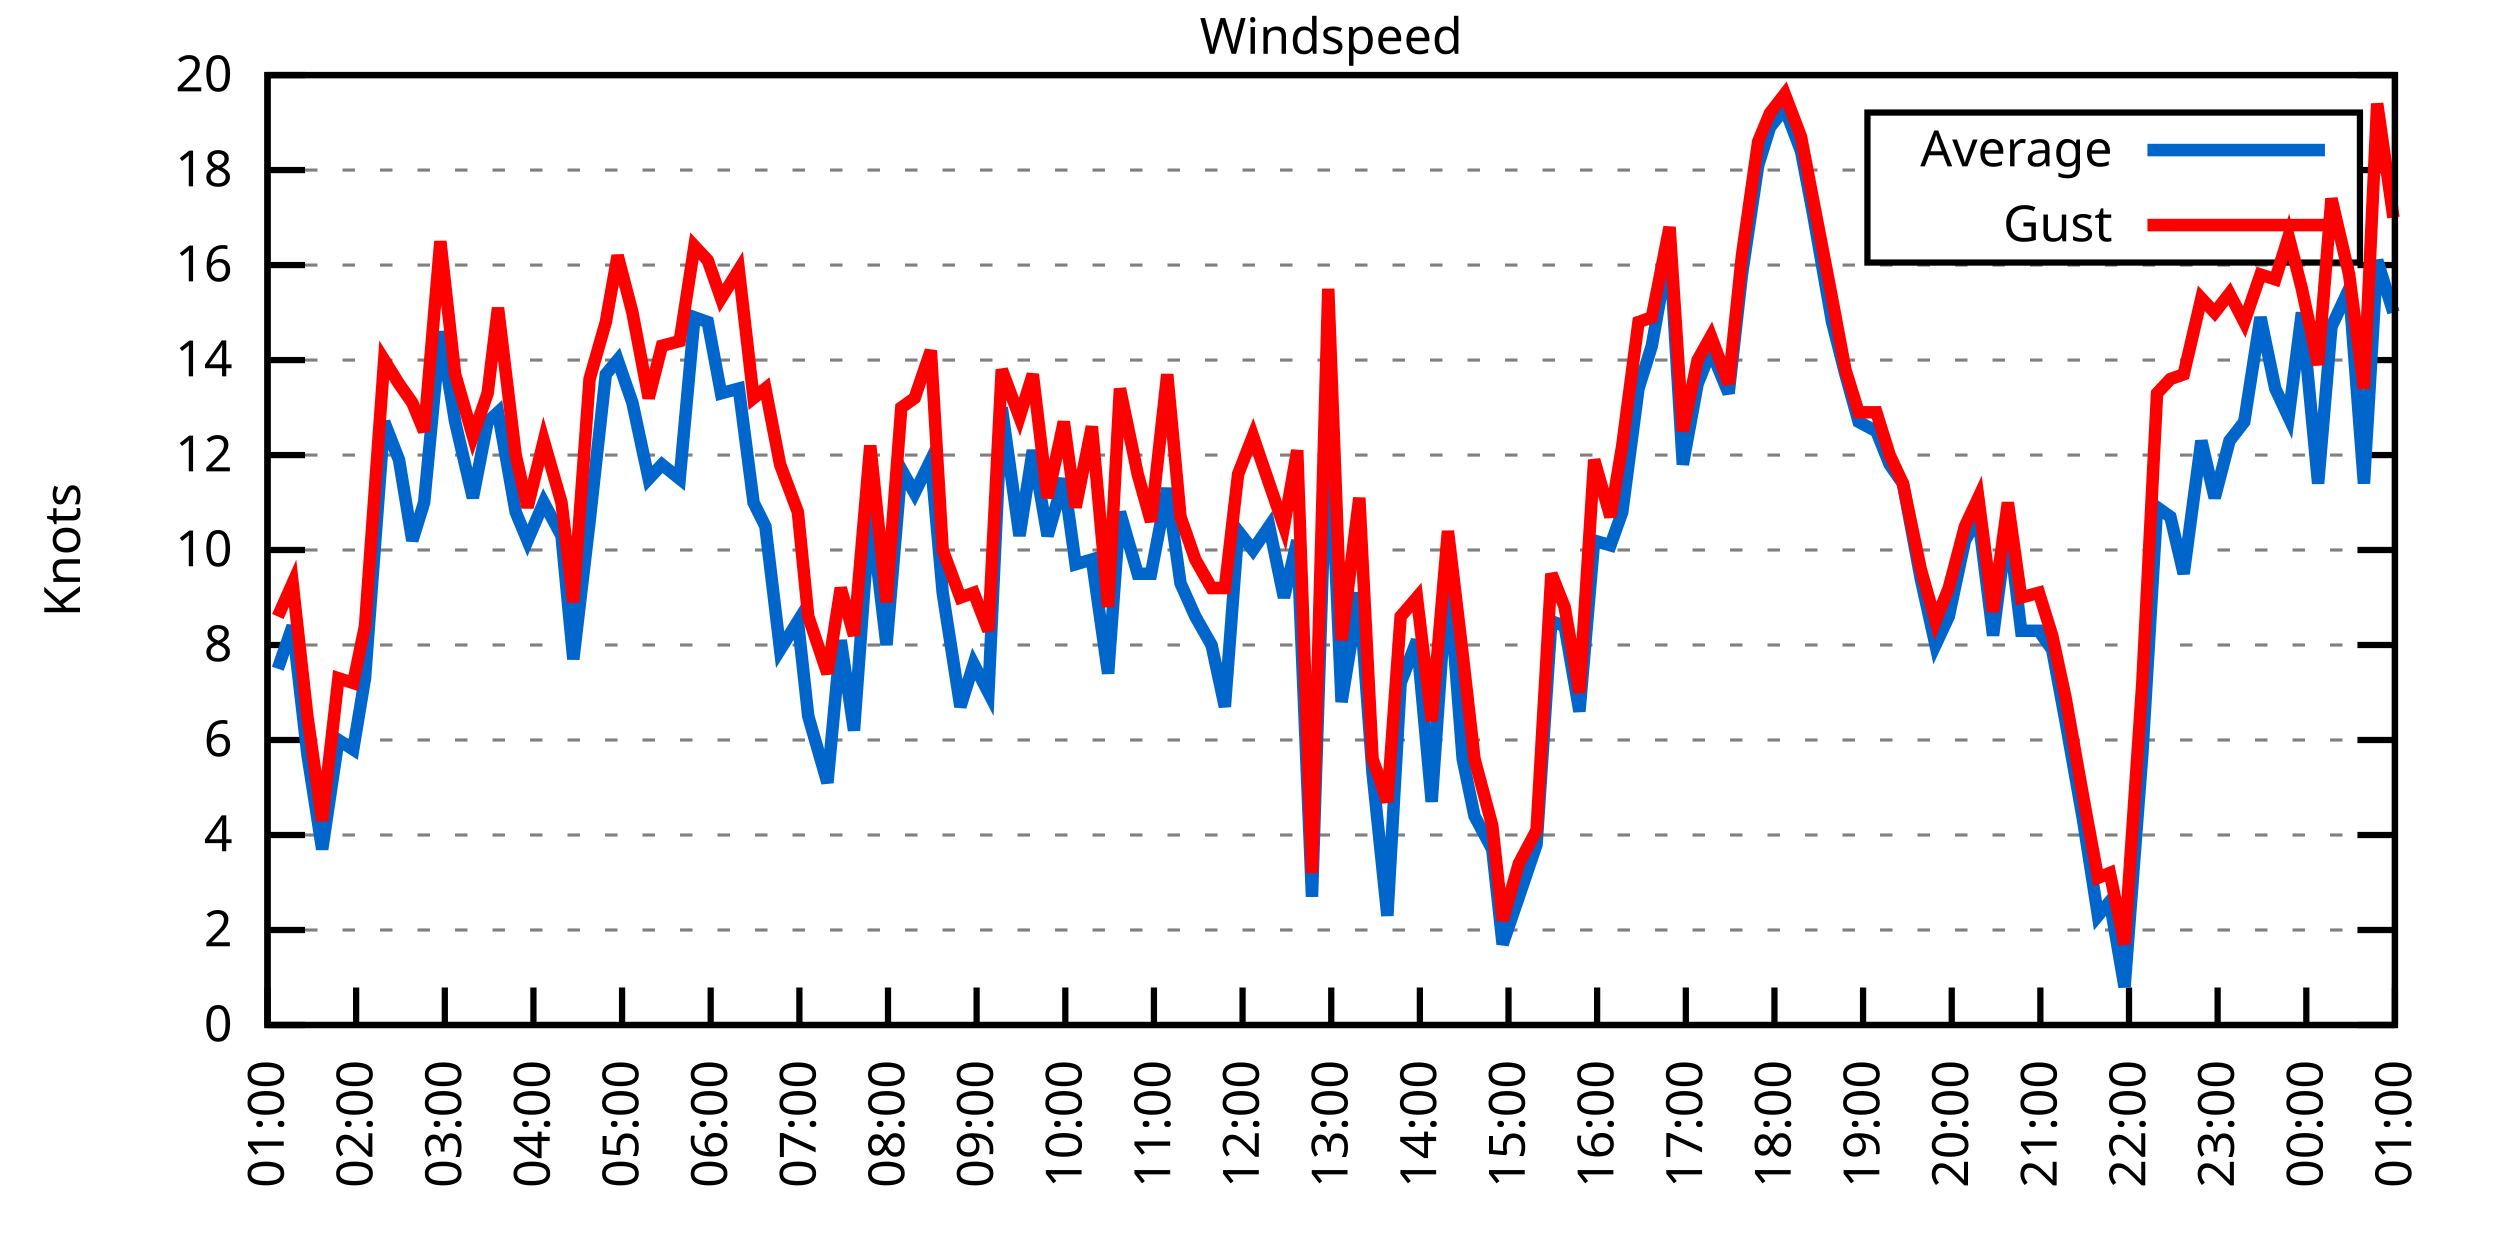
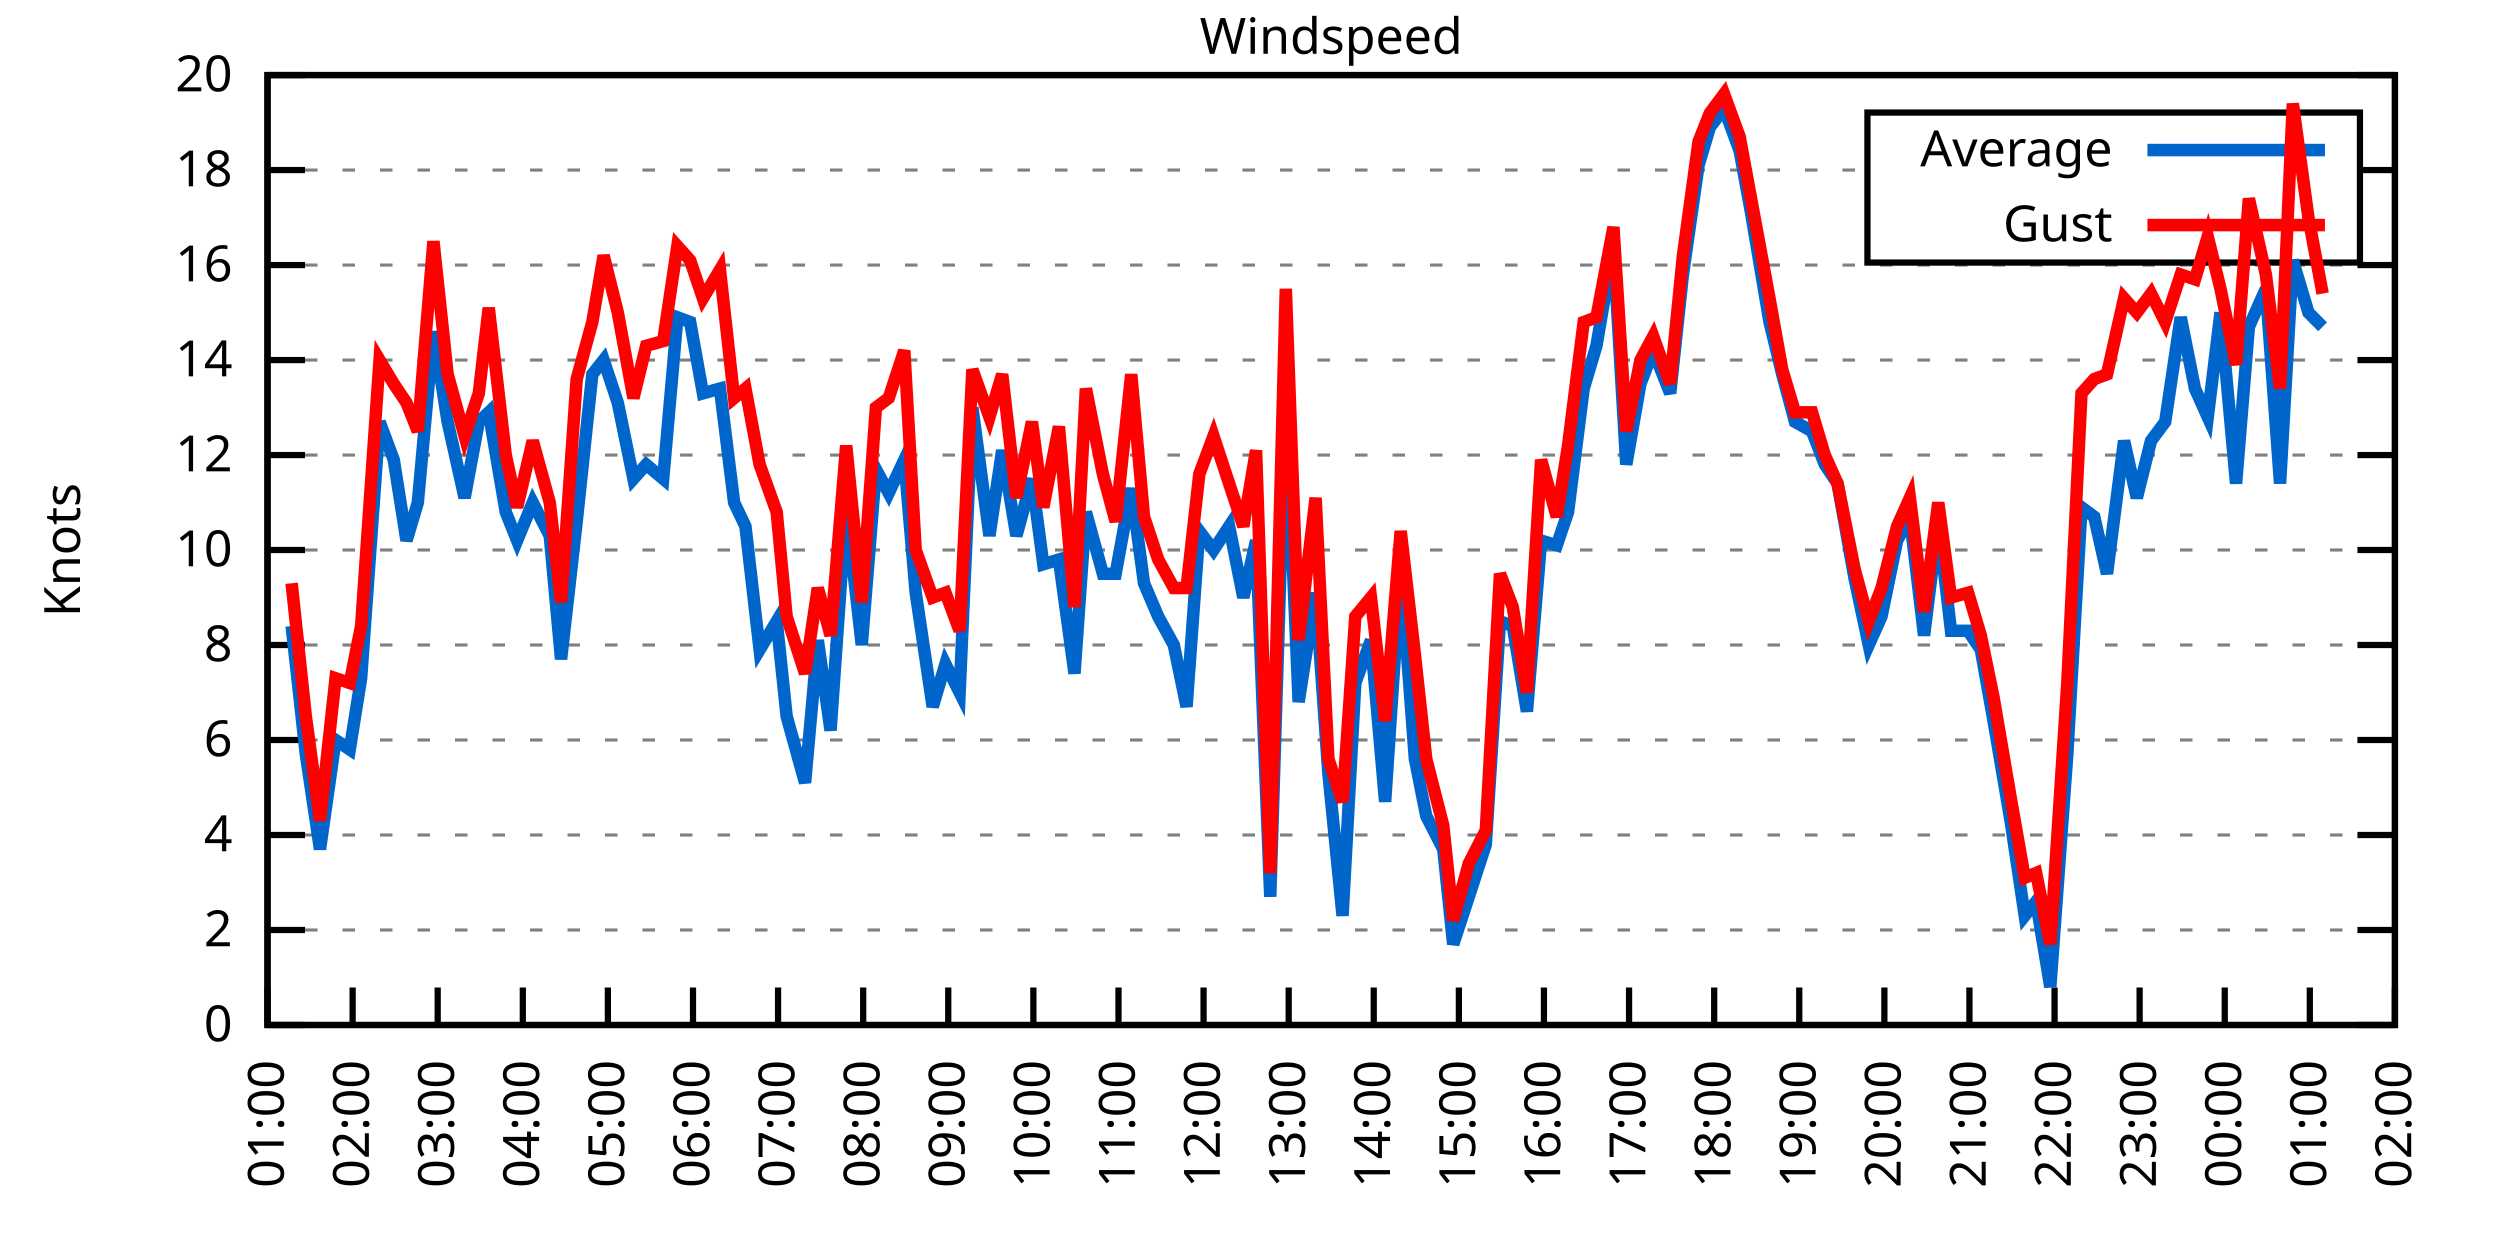
<svg xmlns="http://www.w3.org/2000/svg" xmlns:xlink="http://www.w3.org/1999/xlink" width="400" height="200" viewBox="0 0 400 200">
  <g id="gnuplot_canvas">
    <rect x="0" y="0" width="400" height="200" fill="none" />
    <defs>
      <circle id="gpDot" r="0.5" stroke-width="0.5" stroke="currentColor" />
      <path id="gpPt0" stroke-width="0.333" stroke="currentColor" d="M-1,0 h2 M0,-1 v2" />
      <path id="gpPt1" stroke-width="0.333" stroke="currentColor" d="M-1,-1 L1,1 M1,-1 L-1,1" />
      <path id="gpPt2" stroke-width="0.333" stroke="currentColor" d="M-1,0 L1,0 M0,-1 L0,1 M-1,-1 L1,1 M-1,1 L1,-1" />
      <rect id="gpPt3" stroke-width="0.333" stroke="currentColor" x="-1" y="-1" width="2" height="2" />
      <rect id="gpPt4" stroke-width="0.333" stroke="currentColor" fill="currentColor" x="-1" y="-1" width="2" height="2" />
      <circle id="gpPt5" stroke-width="0.333" stroke="currentColor" cx="0" cy="0" r="1" />
      <use xlink:href="#gpPt5" id="gpPt6" fill="currentColor" stroke="none" />
      <path id="gpPt7" stroke-width="0.333" stroke="currentColor" d="M0,-1.33 L-1.33,0.67 L1.33,0.67 z" />
      <use xlink:href="#gpPt7" id="gpPt8" fill="currentColor" stroke="none" />
      <use xlink:href="#gpPt7" id="gpPt9" stroke="currentColor" transform="rotate(180)" />
      <use xlink:href="#gpPt9" id="gpPt10" fill="currentColor" stroke="none" />
      <use xlink:href="#gpPt3" id="gpPt11" stroke="currentColor" transform="rotate(45)" />
      <use xlink:href="#gpPt11" id="gpPt12" fill="currentColor" stroke="none" />
      <path id="gpPt13" stroke-width="0.333" stroke="currentColor" d="M0,1.330 L1.265,0.411 L0.782,-1.067 L-0.782,-1.076 L-1.265,0.411 z" />
      <use xlink:href="#gpPt13" id="gpPt14" fill="currentColor" stroke="none" />
      <filter id="textbox" filterUnits="objectBoundingBox" x="0" y="0" height="1" width="1">
        <feFlood flood-color="white" flood-opacity="1" result="bgnd" />
        <feComposite in="SourceGraphic" in2="bgnd" operator="atop" />
      </filter>
      <filter id="greybox" filterUnits="objectBoundingBox" x="0" y="0" height="1" width="1">
        <feFlood flood-color="lightgrey" flood-opacity="1" result="grey" />
        <feComposite in="SourceGraphic" in2="grey" operator="atop" />
      </filter>
    </defs>
    <g fill="none" color="white" stroke="currentColor" stroke-width="1.00" stroke-linecap="butt" stroke-linejoin="miter">
</g>
    <g fill="none" color="black" stroke="currentColor" stroke-width="1.00" stroke-linecap="butt" stroke-linejoin="miter">
      <g stroke="none" shape-rendering="crispEdges">
        <polygon fill="rgb(255, 255, 255)" points="42.80,164.00 383.18,164.00 383.18,12.02 42.80,12.02 " />
      </g>
    </g>
    <g fill="none" color="black" stroke="currentColor" stroke-width="1.00" stroke-linecap="butt" stroke-linejoin="miter">
</g>
    <g fill="none" color="black" stroke="black" stroke-width="0.50" stroke-linecap="butt" stroke-linejoin="miter">
</g>
    <g fill="none" color="gray" stroke="currentColor" stroke-width="0.50" stroke-linecap="butt" stroke-linejoin="miter">
      <path stroke="gray" stroke-dasharray="2,4" class="gridline" d="M42.80,164.00 L383.19,164.00  " />
    </g>
    <g fill="none" color="gray" stroke="gray" stroke-width="1.00" stroke-linecap="butt" stroke-linejoin="miter">
</g>
    <g fill="none" color="black" stroke="currentColor" stroke-width="1.00" stroke-linecap="butt" stroke-linejoin="miter">
      <path stroke="black" d="M42.80,164.00 L48.80,164.00 M383.19,164.00 L377.19,164.00  " />
      <g transform="translate(37.20,166.60)" stroke="none" fill="black" font-family="Sans" font-size="8.00" text-anchor="end">
        <text>
          <tspan font-family="Sans"> 0</tspan>
        </text>
      </g>
    </g>
    <g fill="none" color="black" stroke="currentColor" stroke-width="1.00" stroke-linecap="butt" stroke-linejoin="miter">
</g>
    <g fill="none" color="black" stroke="black" stroke-width="0.50" stroke-linecap="butt" stroke-linejoin="miter">
</g>
    <g fill="none" color="gray" stroke="currentColor" stroke-width="0.50" stroke-linecap="butt" stroke-linejoin="miter">
      <path stroke="gray" stroke-dasharray="2,4" class="gridline" d="M42.80,148.80 L383.19,148.80  " />
    </g>
    <g fill="none" color="gray" stroke="gray" stroke-width="1.00" stroke-linecap="butt" stroke-linejoin="miter">
</g>
    <g fill="none" color="black" stroke="currentColor" stroke-width="1.00" stroke-linecap="butt" stroke-linejoin="miter">
      <path stroke="black" d="M42.80,148.80 L48.80,148.80 M383.19,148.80 L377.19,148.80  " />
      <g transform="translate(37.20,151.40)" stroke="none" fill="black" font-family="Sans" font-size="8.00" text-anchor="end">
        <text>
          <tspan font-family="Sans"> 2</tspan>
        </text>
      </g>
    </g>
    <g fill="none" color="black" stroke="currentColor" stroke-width="1.00" stroke-linecap="butt" stroke-linejoin="miter">
</g>
    <g fill="none" color="black" stroke="black" stroke-width="0.50" stroke-linecap="butt" stroke-linejoin="miter">
</g>
    <g fill="none" color="gray" stroke="currentColor" stroke-width="0.50" stroke-linecap="butt" stroke-linejoin="miter">
      <path stroke="gray" stroke-dasharray="2,4" class="gridline" d="M42.80,133.60 L383.19,133.60  " />
    </g>
    <g fill="none" color="gray" stroke="gray" stroke-width="1.00" stroke-linecap="butt" stroke-linejoin="miter">
</g>
    <g fill="none" color="black" stroke="currentColor" stroke-width="1.00" stroke-linecap="butt" stroke-linejoin="miter">
      <path stroke="black" d="M42.80,133.60 L48.80,133.60 M383.19,133.60 L377.19,133.60  " />
      <g transform="translate(37.20,136.20)" stroke="none" fill="black" font-family="Sans" font-size="8.00" text-anchor="end">
        <text>
          <tspan font-family="Sans"> 4</tspan>
        </text>
      </g>
    </g>
    <g fill="none" color="black" stroke="currentColor" stroke-width="1.00" stroke-linecap="butt" stroke-linejoin="miter">
</g>
    <g fill="none" color="black" stroke="black" stroke-width="0.50" stroke-linecap="butt" stroke-linejoin="miter">
</g>
    <g fill="none" color="gray" stroke="currentColor" stroke-width="0.50" stroke-linecap="butt" stroke-linejoin="miter">
      <path stroke="gray" stroke-dasharray="2,4" class="gridline" d="M42.80,118.40 L383.19,118.40  " />
    </g>
    <g fill="none" color="gray" stroke="gray" stroke-width="1.00" stroke-linecap="butt" stroke-linejoin="miter">
</g>
    <g fill="none" color="black" stroke="currentColor" stroke-width="1.00" stroke-linecap="butt" stroke-linejoin="miter">
      <path stroke="black" d="M42.80,118.40 L48.80,118.40 M383.19,118.40 L377.19,118.40  " />
      <g transform="translate(37.20,121.00)" stroke="none" fill="black" font-family="Sans" font-size="8.00" text-anchor="end">
        <text>
          <tspan font-family="Sans"> 6</tspan>
        </text>
      </g>
    </g>
    <g fill="none" color="black" stroke="currentColor" stroke-width="1.00" stroke-linecap="butt" stroke-linejoin="miter">
</g>
    <g fill="none" color="black" stroke="black" stroke-width="0.50" stroke-linecap="butt" stroke-linejoin="miter">
</g>
    <g fill="none" color="gray" stroke="currentColor" stroke-width="0.50" stroke-linecap="butt" stroke-linejoin="miter">
      <path stroke="gray" stroke-dasharray="2,4" class="gridline" d="M42.80,103.20 L383.19,103.20  " />
    </g>
    <g fill="none" color="gray" stroke="gray" stroke-width="1.00" stroke-linecap="butt" stroke-linejoin="miter">
</g>
    <g fill="none" color="black" stroke="currentColor" stroke-width="1.00" stroke-linecap="butt" stroke-linejoin="miter">
      <path stroke="black" d="M42.80,103.20 L48.80,103.20 M383.19,103.20 L377.19,103.20  " />
      <g transform="translate(37.20,105.80)" stroke="none" fill="black" font-family="Sans" font-size="8.00" text-anchor="end">
        <text>
          <tspan font-family="Sans"> 8</tspan>
        </text>
      </g>
    </g>
    <g fill="none" color="black" stroke="currentColor" stroke-width="1.00" stroke-linecap="butt" stroke-linejoin="miter">
</g>
    <g fill="none" color="black" stroke="black" stroke-width="0.50" stroke-linecap="butt" stroke-linejoin="miter">
</g>
    <g fill="none" color="gray" stroke="currentColor" stroke-width="0.50" stroke-linecap="butt" stroke-linejoin="miter">
      <path stroke="gray" stroke-dasharray="2,4" class="gridline" d="M42.80,88.00 L383.19,88.00  " />
    </g>
    <g fill="none" color="gray" stroke="gray" stroke-width="1.00" stroke-linecap="butt" stroke-linejoin="miter">
</g>
    <g fill="none" color="black" stroke="currentColor" stroke-width="1.00" stroke-linecap="butt" stroke-linejoin="miter">
      <path stroke="black" d="M42.80,88.00 L48.80,88.00 M383.19,88.00 L377.19,88.00  " />
      <g transform="translate(37.20,90.60)" stroke="none" fill="black" font-family="Sans" font-size="8.00" text-anchor="end">
        <text>
          <tspan font-family="Sans"> 10</tspan>
        </text>
      </g>
    </g>
    <g fill="none" color="black" stroke="currentColor" stroke-width="1.00" stroke-linecap="butt" stroke-linejoin="miter">
</g>
    <g fill="none" color="black" stroke="black" stroke-width="0.50" stroke-linecap="butt" stroke-linejoin="miter">
</g>
    <g fill="none" color="gray" stroke="currentColor" stroke-width="0.50" stroke-linecap="butt" stroke-linejoin="miter">
      <path stroke="gray" stroke-dasharray="2,4" class="gridline" d="M42.80,72.81 L383.19,72.81  " />
    </g>
    <g fill="none" color="gray" stroke="gray" stroke-width="1.00" stroke-linecap="butt" stroke-linejoin="miter">
</g>
    <g fill="none" color="black" stroke="currentColor" stroke-width="1.00" stroke-linecap="butt" stroke-linejoin="miter">
      <path stroke="black" d="M42.80,72.81 L48.80,72.81 M383.19,72.81 L377.19,72.81  " />
      <g transform="translate(37.20,75.41)" stroke="none" fill="black" font-family="Sans" font-size="8.00" text-anchor="end">
        <text>
          <tspan font-family="Sans"> 12</tspan>
        </text>
      </g>
    </g>
    <g fill="none" color="black" stroke="currentColor" stroke-width="1.00" stroke-linecap="butt" stroke-linejoin="miter">
</g>
    <g fill="none" color="black" stroke="black" stroke-width="0.50" stroke-linecap="butt" stroke-linejoin="miter">
</g>
    <g fill="none" color="gray" stroke="currentColor" stroke-width="0.50" stroke-linecap="butt" stroke-linejoin="miter">
      <path stroke="gray" stroke-dasharray="2,4" class="gridline" d="M42.80,57.61 L383.19,57.61  " />
    </g>
    <g fill="none" color="gray" stroke="gray" stroke-width="1.00" stroke-linecap="butt" stroke-linejoin="miter">
</g>
    <g fill="none" color="black" stroke="currentColor" stroke-width="1.00" stroke-linecap="butt" stroke-linejoin="miter">
      <path stroke="black" d="M42.80,57.61 L48.80,57.61 M383.19,57.61 L377.19,57.61  " />
      <g transform="translate(37.20,60.21)" stroke="none" fill="black" font-family="Sans" font-size="8.00" text-anchor="end">
        <text>
          <tspan font-family="Sans"> 14</tspan>
        </text>
      </g>
    </g>
    <g fill="none" color="black" stroke="currentColor" stroke-width="1.00" stroke-linecap="butt" stroke-linejoin="miter">
</g>
    <g fill="none" color="black" stroke="black" stroke-width="0.50" stroke-linecap="butt" stroke-linejoin="miter">
</g>
    <g fill="none" color="gray" stroke="currentColor" stroke-width="0.50" stroke-linecap="butt" stroke-linejoin="miter">
      <path stroke="gray" stroke-dasharray="2,4" class="gridline" d="M42.80,42.41 L383.19,42.41  " />
    </g>
    <g fill="none" color="gray" stroke="gray" stroke-width="1.00" stroke-linecap="butt" stroke-linejoin="miter">
</g>
    <g fill="none" color="black" stroke="currentColor" stroke-width="1.00" stroke-linecap="butt" stroke-linejoin="miter">
      <path stroke="black" d="M42.80,42.41 L48.80,42.41 M383.19,42.41 L377.19,42.41  " />
      <g transform="translate(37.20,45.01)" stroke="none" fill="black" font-family="Sans" font-size="8.00" text-anchor="end">
        <text>
          <tspan font-family="Sans"> 16</tspan>
        </text>
      </g>
    </g>
    <g fill="none" color="black" stroke="currentColor" stroke-width="1.00" stroke-linecap="butt" stroke-linejoin="miter">
</g>
    <g fill="none" color="black" stroke="black" stroke-width="0.50" stroke-linecap="butt" stroke-linejoin="miter">
</g>
    <g fill="none" color="gray" stroke="currentColor" stroke-width="0.50" stroke-linecap="butt" stroke-linejoin="miter">
      <path stroke="gray" stroke-dasharray="2,4" class="gridline" d="M42.80,27.21 L298.79,27.21 M377.59,27.21 L383.19,27.21  " />
    </g>
    <g fill="none" color="gray" stroke="gray" stroke-width="1.00" stroke-linecap="butt" stroke-linejoin="miter">
</g>
    <g fill="none" color="black" stroke="currentColor" stroke-width="1.00" stroke-linecap="butt" stroke-linejoin="miter">
      <path stroke="black" d="M42.80,27.21 L48.80,27.21 M383.19,27.21 L377.19,27.21  " />
      <g transform="translate(37.20,29.81)" stroke="none" fill="black" font-family="Sans" font-size="8.00" text-anchor="end">
        <text>
          <tspan font-family="Sans"> 18</tspan>
        </text>
      </g>
    </g>
    <g fill="none" color="black" stroke="currentColor" stroke-width="1.00" stroke-linecap="butt" stroke-linejoin="miter">
</g>
    <g fill="none" color="black" stroke="black" stroke-width="0.50" stroke-linecap="butt" stroke-linejoin="miter">
</g>
    <g fill="none" color="gray" stroke="currentColor" stroke-width="0.50" stroke-linecap="butt" stroke-linejoin="miter">
      <path stroke="gray" stroke-dasharray="2,4" class="gridline" d="M42.80,12.01 L383.19,12.01  " />
    </g>
    <g fill="none" color="gray" stroke="gray" stroke-width="1.00" stroke-linecap="butt" stroke-linejoin="miter">
</g>
    <g fill="none" color="black" stroke="currentColor" stroke-width="1.00" stroke-linecap="butt" stroke-linejoin="miter">
      <path stroke="black" d="M42.80,12.01 L48.80,12.01 M383.19,12.01 L377.19,12.01  " />
      <g transform="translate(37.20,14.61)" stroke="none" fill="black" font-family="Sans" font-size="8.00" text-anchor="end">
        <text>
          <tspan font-family="Sans"> 20</tspan>
        </text>
      </g>
    </g>
    <g fill="none" color="black" stroke="currentColor" stroke-width="1.00" stroke-linecap="butt" stroke-linejoin="miter">
      <path stroke="black" d="M42.80,164.00 L42.80,158.00  " />
      <g transform="translate(45.40,169.60) rotate(270.00)" stroke="none" fill="black" font-family="Sans" font-size="8.00" text-anchor="end">
        <text>
          <tspan font-family="Sans">01:00</tspan>
        </text>
      </g>
    </g>
    <g fill="none" color="black" stroke="currentColor" stroke-width="1.00" stroke-linecap="butt" stroke-linejoin="miter">
-       <path stroke="black" d="M56.98,164.00 L56.98,158.00  " />
-       <g transform="translate(59.58,169.60) rotate(270.00)" stroke="none" fill="black" font-family="Sans" font-size="8.00" text-anchor="end">
+       <path stroke="black" d="M56.42,164.00 L56.42,158.00  " />
+       <g transform="translate(59.02,169.60) rotate(270.00)" stroke="none" fill="black" font-family="Sans" font-size="8.00" text-anchor="end">
        <text>
          <tspan font-family="Sans">02:00</tspan>
        </text>
      </g>
    </g>
    <g fill="none" color="black" stroke="currentColor" stroke-width="1.00" stroke-linecap="butt" stroke-linejoin="miter">
-       <path stroke="black" d="M71.17,164.00 L71.17,158.00  " />
-       <g transform="translate(73.77,169.60) rotate(270.00)" stroke="none" fill="black" font-family="Sans" font-size="8.00" text-anchor="end">
+       <path stroke="black" d="M70.03,164.00 L70.03,158.00  " />
+       <g transform="translate(72.63,169.60) rotate(270.00)" stroke="none" fill="black" font-family="Sans" font-size="8.00" text-anchor="end">
        <text>
          <tspan font-family="Sans">03:00</tspan>
        </text>
      </g>
    </g>
    <g fill="none" color="black" stroke="currentColor" stroke-width="1.00" stroke-linecap="butt" stroke-linejoin="miter">
-       <path stroke="black" d="M85.35,164.00 L85.35,158.00  " />
-       <g transform="translate(87.95,169.60) rotate(270.00)" stroke="none" fill="black" font-family="Sans" font-size="8.00" text-anchor="end">
+       <path stroke="black" d="M83.65,164.00 L83.65,158.00  " />
+       <g transform="translate(86.25,169.60) rotate(270.00)" stroke="none" fill="black" font-family="Sans" font-size="8.00" text-anchor="end">
        <text>
          <tspan font-family="Sans">04:00</tspan>
        </text>
      </g>
    </g>
    <g fill="none" color="black" stroke="currentColor" stroke-width="1.00" stroke-linecap="butt" stroke-linejoin="miter">
-       <path stroke="black" d="M99.53,164.00 L99.53,158.00  " />
-       <g transform="translate(102.13,169.60) rotate(270.00)" stroke="none" fill="black" font-family="Sans" font-size="8.00" text-anchor="end">
+       <path stroke="black" d="M97.26,164.00 L97.26,158.00  " />
+       <g transform="translate(99.86,169.60) rotate(270.00)" stroke="none" fill="black" font-family="Sans" font-size="8.00" text-anchor="end">
        <text>
          <tspan font-family="Sans">05:00</tspan>
        </text>
      </g>
    </g>
    <g fill="none" color="black" stroke="currentColor" stroke-width="1.00" stroke-linecap="butt" stroke-linejoin="miter">
-       <path stroke="black" d="M113.71,164.00 L113.71,158.00  " />
-       <g transform="translate(116.31,169.60) rotate(270.00)" stroke="none" fill="black" font-family="Sans" font-size="8.00" text-anchor="end">
+       <path stroke="black" d="M110.88,164.00 L110.88,158.00  " />
+       <g transform="translate(113.48,169.60) rotate(270.00)" stroke="none" fill="black" font-family="Sans" font-size="8.00" text-anchor="end">
        <text>
          <tspan font-family="Sans">06:00</tspan>
        </text>
      </g>
    </g>
    <g fill="none" color="black" stroke="currentColor" stroke-width="1.00" stroke-linecap="butt" stroke-linejoin="miter">
-       <path stroke="black" d="M127.90,164.00 L127.90,158.00  " />
-       <g transform="translate(130.50,169.60) rotate(270.00)" stroke="none" fill="black" font-family="Sans" font-size="8.00" text-anchor="end">
+       <path stroke="black" d="M124.49,164.00 L124.49,158.00  " />
+       <g transform="translate(127.09,169.60) rotate(270.00)" stroke="none" fill="black" font-family="Sans" font-size="8.00" text-anchor="end">
        <text>
          <tspan font-family="Sans">07:00</tspan>
        </text>
      </g>
    </g>
    <g fill="none" color="black" stroke="currentColor" stroke-width="1.00" stroke-linecap="butt" stroke-linejoin="miter">
-       <path stroke="black" d="M142.08,164.00 L142.08,158.00  " />
-       <g transform="translate(144.68,169.60) rotate(270.00)" stroke="none" fill="black" font-family="Sans" font-size="8.00" text-anchor="end">
+       <path stroke="black" d="M138.11,164.00 L138.11,158.00  " />
+       <g transform="translate(140.71,169.60) rotate(270.00)" stroke="none" fill="black" font-family="Sans" font-size="8.00" text-anchor="end">
        <text>
          <tspan font-family="Sans">08:00</tspan>
        </text>
      </g>
    </g>
    <g fill="none" color="black" stroke="currentColor" stroke-width="1.00" stroke-linecap="butt" stroke-linejoin="miter">
-       <path stroke="black" d="M156.26,164.00 L156.26,158.00  " />
-       <g transform="translate(158.86,169.60) rotate(270.00)" stroke="none" fill="black" font-family="Sans" font-size="8.00" text-anchor="end">
+       <path stroke="black" d="M151.72,164.00 L151.72,158.00  " />
+       <g transform="translate(154.32,169.60) rotate(270.00)" stroke="none" fill="black" font-family="Sans" font-size="8.00" text-anchor="end">
        <text>
          <tspan font-family="Sans">09:00</tspan>
        </text>
      </g>
    </g>
    <g fill="none" color="black" stroke="currentColor" stroke-width="1.00" stroke-linecap="butt" stroke-linejoin="miter">
-       <path stroke="black" d="M170.45,164.00 L170.45,158.00  " />
-       <g transform="translate(173.05,169.60) rotate(270.00)" stroke="none" fill="black" font-family="Sans" font-size="8.00" text-anchor="end">
+       <path stroke="black" d="M165.34,164.00 L165.34,158.00  " />
+       <g transform="translate(167.94,169.60) rotate(270.00)" stroke="none" fill="black" font-family="Sans" font-size="8.00" text-anchor="end">
        <text>
          <tspan font-family="Sans">10:00</tspan>
        </text>
      </g>
    </g>
    <g fill="none" color="black" stroke="currentColor" stroke-width="1.00" stroke-linecap="butt" stroke-linejoin="miter">
-       <path stroke="black" d="M184.63,164.00 L184.63,158.00  " />
-       <g transform="translate(187.23,169.60) rotate(270.00)" stroke="none" fill="black" font-family="Sans" font-size="8.00" text-anchor="end">
+       <path stroke="black" d="M178.96,164.00 L178.96,158.00  " />
+       <g transform="translate(181.56,169.60) rotate(270.00)" stroke="none" fill="black" font-family="Sans" font-size="8.00" text-anchor="end">
        <text>
          <tspan font-family="Sans">11:00</tspan>
        </text>
      </g>
    </g>
    <g fill="none" color="black" stroke="currentColor" stroke-width="1.00" stroke-linecap="butt" stroke-linejoin="miter">
-       <path stroke="black" d="M198.81,164.00 L198.81,158.00  " />
-       <g transform="translate(201.41,169.60) rotate(270.00)" stroke="none" fill="black" font-family="Sans" font-size="8.00" text-anchor="end">
+       <path stroke="black" d="M192.57,164.00 L192.57,158.00  " />
+       <g transform="translate(195.17,169.60) rotate(270.00)" stroke="none" fill="black" font-family="Sans" font-size="8.00" text-anchor="end">
        <text>
          <tspan font-family="Sans">12:00</tspan>
        </text>
      </g>
    </g>
    <g fill="none" color="black" stroke="currentColor" stroke-width="1.00" stroke-linecap="butt" stroke-linejoin="miter">
-       <path stroke="black" d="M213.00,164.00 L213.00,158.00  " />
-       <g transform="translate(215.60,169.60) rotate(270.00)" stroke="none" fill="black" font-family="Sans" font-size="8.00" text-anchor="end">
+       <path stroke="black" d="M206.19,164.00 L206.19,158.00  " />
+       <g transform="translate(208.79,169.60) rotate(270.00)" stroke="none" fill="black" font-family="Sans" font-size="8.00" text-anchor="end">
        <text>
          <tspan font-family="Sans">13:00</tspan>
        </text>
      </g>
    </g>
    <g fill="none" color="black" stroke="currentColor" stroke-width="1.00" stroke-linecap="butt" stroke-linejoin="miter">
-       <path stroke="black" d="M227.18,164.00 L227.18,158.00  " />
-       <g transform="translate(229.78,169.60) rotate(270.00)" stroke="none" fill="black" font-family="Sans" font-size="8.00" text-anchor="end">
+       <path stroke="black" d="M219.80,164.00 L219.80,158.00  " />
+       <g transform="translate(222.40,169.60) rotate(270.00)" stroke="none" fill="black" font-family="Sans" font-size="8.00" text-anchor="end">
        <text>
          <tspan font-family="Sans">14:00</tspan>
        </text>
      </g>
    </g>
    <g fill="none" color="black" stroke="currentColor" stroke-width="1.00" stroke-linecap="butt" stroke-linejoin="miter">
-       <path stroke="black" d="M241.36,164.00 L241.36,158.00  " />
-       <g transform="translate(243.96,169.60) rotate(270.00)" stroke="none" fill="black" font-family="Sans" font-size="8.00" text-anchor="end">
+       <path stroke="black" d="M233.42,164.00 L233.42,158.00  " />
+       <g transform="translate(236.02,169.60) rotate(270.00)" stroke="none" fill="black" font-family="Sans" font-size="8.00" text-anchor="end">
        <text>
          <tspan font-family="Sans">15:00</tspan>
        </text>
      </g>
    </g>
    <g fill="none" color="black" stroke="currentColor" stroke-width="1.00" stroke-linecap="butt" stroke-linejoin="miter">
-       <path stroke="black" d="M255.54,164.00 L255.54,158.00  " />
-       <g transform="translate(258.14,169.60) rotate(270.00)" stroke="none" fill="black" font-family="Sans" font-size="8.00" text-anchor="end">
+       <path stroke="black" d="M247.03,164.00 L247.03,158.00  " />
+       <g transform="translate(249.63,169.60) rotate(270.00)" stroke="none" fill="black" font-family="Sans" font-size="8.00" text-anchor="end">
        <text>
          <tspan font-family="Sans">16:00</tspan>
        </text>
      </g>
    </g>
    <g fill="none" color="black" stroke="currentColor" stroke-width="1.00" stroke-linecap="butt" stroke-linejoin="miter">
-       <path stroke="black" d="M269.73,164.00 L269.73,158.00  " />
-       <g transform="translate(272.33,169.60) rotate(270.00)" stroke="none" fill="black" font-family="Sans" font-size="8.00" text-anchor="end">
+       <path stroke="black" d="M260.65,164.00 L260.65,158.00  " />
+       <g transform="translate(263.25,169.60) rotate(270.00)" stroke="none" fill="black" font-family="Sans" font-size="8.00" text-anchor="end">
        <text>
          <tspan font-family="Sans">17:00</tspan>
        </text>
      </g>
    </g>
    <g fill="none" color="black" stroke="currentColor" stroke-width="1.00" stroke-linecap="butt" stroke-linejoin="miter">
-       <path stroke="black" d="M283.91,164.00 L283.91,158.00  " />
-       <g transform="translate(286.51,169.60) rotate(270.00)" stroke="none" fill="black" font-family="Sans" font-size="8.00" text-anchor="end">
+       <path stroke="black" d="M274.27,164.00 L274.27,158.00  " />
+       <g transform="translate(276.87,169.60) rotate(270.00)" stroke="none" fill="black" font-family="Sans" font-size="8.00" text-anchor="end">
        <text>
          <tspan font-family="Sans">18:00</tspan>
        </text>
      </g>
    </g>
    <g fill="none" color="black" stroke="currentColor" stroke-width="1.00" stroke-linecap="butt" stroke-linejoin="miter">
-       <path stroke="black" d="M298.09,164.00 L298.09,158.00  " />
-       <g transform="translate(300.69,169.60) rotate(270.00)" stroke="none" fill="black" font-family="Sans" font-size="8.00" text-anchor="end">
+       <path stroke="black" d="M287.88,164.00 L287.88,158.00  " />
+       <g transform="translate(290.48,169.60) rotate(270.00)" stroke="none" fill="black" font-family="Sans" font-size="8.00" text-anchor="end">
        <text>
          <tspan font-family="Sans">19:00</tspan>
        </text>
      </g>
    </g>
    <g fill="none" color="black" stroke="currentColor" stroke-width="1.00" stroke-linecap="butt" stroke-linejoin="miter">
-       <path stroke="black" d="M312.28,164.00 L312.28,158.00  " />
-       <g transform="translate(314.88,169.60) rotate(270.00)" stroke="none" fill="black" font-family="Sans" font-size="8.00" text-anchor="end">
+       <path stroke="black" d="M301.50,164.00 L301.50,158.00  " />
+       <g transform="translate(304.10,169.60) rotate(270.00)" stroke="none" fill="black" font-family="Sans" font-size="8.00" text-anchor="end">
        <text>
          <tspan font-family="Sans">20:00</tspan>
        </text>
      </g>
    </g>
    <g fill="none" color="black" stroke="currentColor" stroke-width="1.00" stroke-linecap="butt" stroke-linejoin="miter">
-       <path stroke="black" d="M326.46,164.00 L326.46,158.00  " />
-       <g transform="translate(329.06,169.60) rotate(270.00)" stroke="none" fill="black" font-family="Sans" font-size="8.00" text-anchor="end">
+       <path stroke="black" d="M315.11,164.00 L315.11,158.00  " />
+       <g transform="translate(317.71,169.60) rotate(270.00)" stroke="none" fill="black" font-family="Sans" font-size="8.00" text-anchor="end">
        <text>
          <tspan font-family="Sans">21:00</tspan>
        </text>
      </g>
    </g>
    <g fill="none" color="black" stroke="currentColor" stroke-width="1.00" stroke-linecap="butt" stroke-linejoin="miter">
-       <path stroke="black" d="M340.64,164.00 L340.64,158.00  " />
-       <g transform="translate(343.24,169.60) rotate(270.00)" stroke="none" fill="black" font-family="Sans" font-size="8.00" text-anchor="end">
+       <path stroke="black" d="M328.73,164.00 L328.73,158.00  " />
+       <g transform="translate(331.33,169.60) rotate(270.00)" stroke="none" fill="black" font-family="Sans" font-size="8.00" text-anchor="end">
        <text>
          <tspan font-family="Sans">22:00</tspan>
        </text>
      </g>
    </g>
    <g fill="none" color="black" stroke="currentColor" stroke-width="1.00" stroke-linecap="butt" stroke-linejoin="miter">
-       <path stroke="black" d="M354.82,164.00 L354.82,158.00  " />
-       <g transform="translate(357.42,169.60) rotate(270.00)" stroke="none" fill="black" font-family="Sans" font-size="8.00" text-anchor="end">
+       <path stroke="black" d="M342.34,164.00 L342.34,158.00  " />
+       <g transform="translate(344.94,169.60) rotate(270.00)" stroke="none" fill="black" font-family="Sans" font-size="8.00" text-anchor="end">
        <text>
          <tspan font-family="Sans">23:00</tspan>
        </text>
      </g>
    </g>
    <g fill="none" color="black" stroke="currentColor" stroke-width="1.00" stroke-linecap="butt" stroke-linejoin="miter">
-       <path stroke="black" d="M369.01,164.00 L369.01,158.00  " />
-       <g transform="translate(371.61,169.60) rotate(270.00)" stroke="none" fill="black" font-family="Sans" font-size="8.00" text-anchor="end">
+       <path stroke="black" d="M355.96,164.00 L355.96,158.00  " />
+       <g transform="translate(358.56,169.60) rotate(270.00)" stroke="none" fill="black" font-family="Sans" font-size="8.00" text-anchor="end">
        <text>
          <tspan font-family="Sans">00:00</tspan>
+         </text>
+       </g>
+     </g>
+     <g fill="none" color="black" stroke="currentColor" stroke-width="1.00" stroke-linecap="butt" stroke-linejoin="miter">
+       <path stroke="black" d="M369.57,164.00 L369.57,158.00  " />
+       <g transform="translate(372.17,169.60) rotate(270.00)" stroke="none" fill="black" font-family="Sans" font-size="8.00" text-anchor="end">
+         <text>
+           <tspan font-family="Sans">01:00</tspan>
        </text>
      </g>
    </g>
    <g fill="none" color="black" stroke="currentColor" stroke-width="1.00" stroke-linecap="butt" stroke-linejoin="miter">
      <path stroke="black" d="M383.19,164.00 L383.19,158.00  " />
      <g transform="translate(385.79,169.60) rotate(270.00)" stroke="none" fill="black" font-family="Sans" font-size="8.00" text-anchor="end">
        <text>
-           <tspan font-family="Sans">01:00</tspan>
+           <tspan font-family="Sans">02:00</tspan>
        </text>
      </g>
    </g>
    <g fill="none" color="black" stroke="currentColor" stroke-width="1.00" stroke-linecap="butt" stroke-linejoin="miter">
</g>
    <g fill="none" color="black" stroke="currentColor" stroke-width="1.00" stroke-linecap="butt" stroke-linejoin="miter">
      <path stroke="black" d="M42.80,12.01 L42.80,164.00 L383.19,164.00 L383.19,12.01 L42.80,12.01 Z  " />
    </g>
    <g fill="none" color="black" stroke="currentColor" stroke-width="1.00" stroke-linecap="butt" stroke-linejoin="miter">
</g>
    <g fill="none" color="black" stroke="currentColor" stroke-width="1.00" stroke-linecap="butt" stroke-linejoin="miter">
      <path stroke="black" d="M298.79,42.01 L298.79,18.01 L377.59,18.01 L377.59,42.01 L298.79,42.01 Z  " />
    </g>
    <g id="Windspeed_plot_1">
      <g fill="none" color="white" stroke="black" stroke-width="2.00" stroke-linecap="butt" stroke-linejoin="miter">
</g>
      <g fill="none" color="black" stroke="currentColor" stroke-width="2.00" stroke-linecap="butt" stroke-linejoin="miter">
        <g transform="translate(337.99,26.61)" stroke="none" fill="black" font-family="Sans" font-size="8.00" text-anchor="end">
          <text>
            <tspan font-family="Sans">Average</tspan>
          </text>
        </g>
      </g>
      <g fill="none" color="black" stroke="currentColor" stroke-width="2.00" stroke-linecap="butt" stroke-linejoin="miter">
-         <path stroke="rgb(  0, 102, 204)" d="M343.59,24.01 L371.99,24.01 M44.45,107.00 L46.82,100.16 L49.18,120.68 L51.55,135.88 L54.15,118.40 L56.51,119.92   L58.40,108.52 L61.47,67.49 L63.84,73.57 L65.97,86.49 L67.86,80.41 L70.46,53.05 L72.82,67.49 L75.66,79.65   L78.02,67.49 L79.68,65.97 L82.51,81.93 L84.40,86.49 L87.00,80.41 L89.84,85.73 L91.73,105.48 L94.33,83.45   L96.93,59.89 L98.82,57.61 L101.19,64.45 L103.79,76.61 L105.91,74.33 L108.75,76.61 L111.11,50.77 L113.24,51.53   L115.37,62.93 L118.21,62.17 L120.57,80.41 L122.46,84.21 L124.82,103.96 L127.66,99.40 L129.32,114.60 L132.39,125.24   L134.52,102.44 L136.64,116.88 L139.24,81.17 L141.84,103.20 L144.21,75.09 L146.34,78.89 L148.94,73.57 L150.83,94.84   L153.66,113.08 L155.79,106.24 L158.15,110.80 L160.28,65.21 L163.12,85.73 L165.25,72.05 L167.61,85.73 L170.21,76.61   L172.10,90.28 L174.70,89.52 L177.30,107.76 L179.19,81.93 L182.03,91.80 L184.16,91.80 L186.76,78.13 L188.88,93.32   L191.25,98.64 L193.85,103.20 L195.98,113.08 L198.10,84.97 L200.47,88.00 L203.07,84.21 L205.43,95.60 L207.56,86.49   L209.92,143.48 L212.52,63.69 L214.65,112.32 L217.49,94.84 L219.61,123.72 L221.98,146.52 L224.10,109.28 L226.71,102.44   L229.07,128.28 L231.67,91.04 L234.03,121.44 L235.92,130.56 L238.76,135.88 L240.42,151.08 L243.02,143.48 L245.85,135.12   L248.22,99.40 L250.34,100.16 L252.71,113.84 L255.07,86.49 L257.67,87.25 L259.56,81.93 L262.16,62.17 L264.29,55.33   L267.13,39.37 L269.25,74.33 L271.62,61.41 L273.75,56.09 L276.58,62.93 L278.71,43.93 L281.31,26.45 L283.20,20.37   L285.56,17.33 L288.16,24.17 L290.06,34.05 L293.13,51.53 L295.26,59.89 L297.38,67.49 L300.22,69.01 L302.35,74.33   L304.47,77.37 L307.31,92.56 L309.68,103.20 L311.80,98.64 L314.40,86.49 L316.53,82.69 L318.89,101.68 L321.26,83.45   L323.39,100.92 L326.22,100.92 L328.35,103.96 L330.48,115.36 L333.31,131.32 L335.68,146.52 L337.57,144.24 L339.93,157.92   L342.77,120.68 L345.13,81.17 L347.26,82.69 L349.39,91.80 L352.22,70.53 L354.35,79.65 L356.72,70.53 L359.08,67.49   L361.68,50.77 L364.04,62.17 L366.17,66.73 L368.30,50.01 L370.90,77.37 L373.03,52.29 L375.86,46.21 L378.23,77.37   L380.35,41.65 L382.95,50.01  " />
+         <path stroke="rgb(  0, 102, 204)" d="M343.59,24.01 L371.99,24.01 M46.66,100.16 L48.93,120.68 L51.20,135.88 L53.69,118.40 L55.96,119.92 L57.78,108.52   L60.73,67.49 L63.00,73.57 L65.04,86.49 L66.85,80.41 L69.35,53.05 L71.62,67.49 L74.34,79.65 L76.61,67.49   L78.20,65.97 L80.92,81.93 L82.74,86.49 L85.24,80.41 L87.96,85.73 L89.77,105.48 L92.27,83.45 L94.77,59.89   L96.58,57.61 L98.85,64.45 L101.35,76.61 L103.39,74.33 L106.11,76.61 L108.38,50.77 L110.42,51.53 L112.47,62.93   L115.19,62.17 L117.46,80.41 L119.27,84.21 L121.54,103.96 L124.27,99.40 L125.86,114.60 L128.81,125.24 L130.85,102.44   L132.89,116.88 L135.39,81.17 L137.88,103.20 L140.15,75.09 L142.19,78.89 L144.69,73.57 L146.51,94.84 L149.23,113.08   L151.27,106.24 L153.54,110.80 L155.58,65.21 L158.31,85.73 L160.35,72.05 L162.62,85.73 L165.11,76.61 L166.93,90.28   L169.43,89.52 L171.92,107.76 L173.74,81.93 L176.46,91.80 L178.50,91.80 L181.00,78.13 L183.04,93.32 L185.31,98.64   L187.81,103.20 L189.85,113.08 L191.89,84.97 L194.16,88.00 L196.66,84.21 L198.93,95.60 L200.97,86.49 L203.24,143.48   L205.73,63.69 L207.78,112.32 L210.50,94.84 L212.54,123.72 L214.81,146.52 L216.85,109.28 L219.35,102.44 L221.62,128.28   L224.11,91.04 L226.38,121.44 L228.20,130.56 L230.92,135.88 L232.51,151.08 L235.01,143.48 L237.73,135.12 L240.00,99.40   L242.04,100.16 L244.31,113.84 L246.58,86.49 L249.08,87.25 L250.89,81.93 L253.39,62.17 L255.43,55.33 L258.15,39.37   L260.20,74.33 L262.47,61.41 L264.51,56.09 L267.23,62.93 L269.27,43.93 L271.77,26.45 L273.58,20.37 L275.85,17.33   L278.35,24.17 L280.17,34.05 L283.12,51.53 L285.16,59.89 L287.20,67.49 L289.92,69.01 L291.97,74.33 L294.01,77.37   L296.73,92.56 L299.00,103.20 L301.04,98.64 L303.54,86.49 L305.58,82.69 L307.85,101.68 L310.12,83.45 L312.16,100.92   L314.89,100.92 L316.93,103.96 L318.97,115.36 L321.69,131.32 L323.96,146.52 L325.78,144.24 L328.05,157.92 L330.77,120.68   L333.04,81.17 L335.08,82.69 L337.12,91.80 L339.85,70.53 L341.89,79.65 L344.16,70.53 L346.43,67.49 L348.92,50.77   L351.19,62.17 L353.24,66.73 L355.28,50.01 L357.77,77.37 L359.82,52.29 L362.54,46.21 L364.81,77.37 L366.85,41.65   L369.35,50.01 L371.62,52.29  " />
      </g>
    </g>
    <g id="Windspeed_plot_2">
      <g fill="none" color="black" stroke="currentColor" stroke-width="2.00" stroke-linecap="butt" stroke-linejoin="miter">
        <g transform="translate(337.99,38.61)" stroke="none" fill="black" font-family="Sans" font-size="8.00" text-anchor="end">
          <text>
            <tspan font-family="Sans">Gust</tspan>
          </text>
        </g>
      </g>
      <g fill="none" color="black" stroke="currentColor" stroke-width="2.00" stroke-linecap="butt" stroke-linejoin="miter">
-         <path stroke="rgb(255,   0,   0)" d="M343.59,36.01 L371.99,36.01 M44.45,98.64 L46.82,93.32 L49.18,114.60 L51.55,131.32 L54.15,108.52 L56.51,109.28   L58.40,100.16 L61.47,57.61 L63.84,61.41 L65.97,64.45 L67.86,69.01 L70.46,38.61 L72.82,59.89 L75.66,69.77   L78.02,62.93 L79.68,49.25 L82.51,72.81 L84.40,81.17 L87.00,70.53 L89.84,80.41 L91.73,96.36 L94.33,60.65   L96.93,51.53 L98.82,40.89 L101.19,50.01 L103.79,63.69 L105.91,55.33 L108.75,54.57 L111.11,39.37 L113.24,41.65   L115.37,47.73 L118.21,43.17 L120.57,63.69 L122.46,62.17 L124.82,74.33 L127.66,81.93 L129.32,98.64 L132.39,107.76   L134.52,94.08 L136.64,101.68 L139.24,71.29 L141.84,96.36 L144.21,65.21 L146.34,63.69 L148.94,56.09 L150.83,88.00   L153.66,95.60 L155.79,94.84 L158.15,100.92 L160.28,59.13 L163.12,66.73 L165.25,59.89 L167.61,79.65 L170.21,67.49   L172.10,81.17 L174.70,68.25 L177.30,97.12 L179.19,62.17 L182.03,75.85 L184.16,83.45 L186.76,59.89 L188.88,82.69   L191.25,89.52 L193.85,94.08 L195.98,94.08 L198.10,75.85 L200.47,69.77 L203.07,77.37 L205.43,84.21 L207.56,72.05   L209.92,139.68 L212.52,46.21 L214.65,102.44 L217.49,79.65 L219.61,121.44 L221.98,128.28 L224.10,98.64 L226.71,95.60   L229.07,115.36 L231.67,84.97 L234.03,104.72 L235.92,121.44 L238.76,132.08 L240.42,147.28 L243.02,138.16 L245.85,132.84   L248.22,91.80 L250.34,97.12 L252.71,110.80 L255.07,73.57 L257.67,82.69 L259.56,71.29 L262.16,51.53 L264.29,50.77   L267.13,36.33 L269.25,69.01 L271.62,57.61 L273.75,53.81 L276.58,61.41 L278.71,40.89 L281.31,22.65 L283.20,18.09   L285.56,15.05 L288.16,21.89 L290.06,31.77 L293.13,47.73 L295.26,59.13 L297.38,65.97 L300.22,65.97 L302.35,72.81   L304.47,77.37 L307.31,91.04 L309.68,99.40 L311.80,94.08 L314.40,84.21 L316.53,79.65 L318.89,97.88 L321.26,80.41   L323.39,95.60 L326.22,94.84 L328.35,101.68 L330.48,111.56 L333.31,127.52 L335.68,140.44 L337.57,139.68 L339.93,151.08   L342.77,109.28 L345.13,62.93 L347.26,60.65 L349.39,59.89 L352.22,47.73 L354.35,50.01 L356.72,46.97 L359.08,51.53   L361.68,43.93 L364.04,44.69 L366.17,37.85 L368.30,46.21 L370.90,58.37 L373.03,31.77 L375.86,43.93 L378.23,62.17   L380.35,16.57 L382.95,34.81  " />
+         <path stroke="rgb(255,   0,   0)" d="M343.59,36.01 L371.99,36.01 M46.66,93.32 L48.93,114.60 L51.20,131.32 L53.69,108.52 L55.96,109.28 L57.78,100.16   L60.73,57.61 L63.00,61.41 L65.04,64.45 L66.85,69.01 L69.35,38.61 L71.62,59.89 L74.34,69.77 L76.61,62.93   L78.20,49.25 L80.92,72.81 L82.74,81.17 L85.24,70.53 L87.96,80.41 L89.77,96.36 L92.27,60.65 L94.77,51.53   L96.58,40.89 L98.85,50.01 L101.35,63.69 L103.39,55.33 L106.11,54.57 L108.38,39.37 L110.42,41.65 L112.47,47.73   L115.19,43.17 L117.46,63.69 L119.27,62.17 L121.54,74.33 L124.27,81.93 L125.86,98.64 L128.81,107.76 L130.85,94.08   L132.89,101.68 L135.39,71.29 L137.88,96.36 L140.15,65.21 L142.19,63.69 L144.69,56.09 L146.51,88.00 L149.23,95.60   L151.27,94.84 L153.54,100.92 L155.58,59.13 L158.31,66.73 L160.35,59.89 L162.62,79.65 L165.11,67.49 L166.93,81.17   L169.43,68.25 L171.92,97.12 L173.74,62.17 L176.46,75.85 L178.50,83.45 L181.00,59.89 L183.04,82.69 L185.31,89.52   L187.81,94.08 L189.85,94.08 L191.89,75.85 L194.16,69.77 L196.66,77.37 L198.93,84.21 L200.97,72.05 L203.24,139.68   L205.73,46.21 L207.78,102.44 L210.50,79.65 L212.54,121.44 L214.81,128.28 L216.85,98.64 L219.35,95.60 L221.62,115.36   L224.11,84.97 L226.38,104.72 L228.20,121.44 L230.92,132.08 L232.51,147.28 L235.01,138.16 L237.73,132.84 L240.00,91.80   L242.04,97.12 L244.31,110.80 L246.58,73.57 L249.08,82.69 L250.89,71.29 L253.39,51.53 L255.43,50.77 L258.15,36.33   L260.20,69.01 L262.47,57.61 L264.51,53.81 L267.23,61.41 L269.27,40.89 L271.77,22.65 L273.58,18.09 L275.85,15.05   L278.35,21.89 L280.17,31.77 L283.12,47.73 L285.16,59.13 L287.20,65.97 L289.92,65.97 L291.97,72.81 L294.01,77.37   L296.73,91.04 L299.00,99.40 L301.04,94.08 L303.54,84.21 L305.58,79.65 L307.85,97.88 L310.12,80.41 L312.16,95.60   L314.89,94.84 L316.93,101.68 L318.97,111.56 L321.69,127.52 L323.96,140.44 L325.78,139.68 L328.05,151.08 L330.77,109.28   L333.04,62.93 L335.08,60.65 L337.12,59.89 L339.85,47.73 L341.89,50.01 L344.16,46.97 L346.43,51.53 L348.92,43.93   L351.19,44.69 L353.24,37.85 L355.28,46.21 L357.77,58.37 L359.82,31.77 L362.54,43.93 L364.81,62.17 L366.85,16.57   L369.35,34.81 L371.62,46.97  " />
      </g>
    </g>
    <g fill="none" color="black" stroke="currentColor" stroke-width="2.00" stroke-linecap="butt" stroke-linejoin="miter">
</g>
    <g fill="none" color="black" stroke="black" stroke-width="1.00" stroke-linecap="butt" stroke-linejoin="miter">
</g>
    <g fill="none" color="black" stroke="currentColor" stroke-width="1.00" stroke-linecap="butt" stroke-linejoin="miter">
      <path stroke="black" d="M42.80,12.01 L42.80,164.00 L383.19,164.00 L383.19,12.01 L42.80,12.01 Z  " />
      <g transform="translate(12.80,88.01) rotate(270.00)" stroke="none" fill="black" font-family="Sans" font-size="8.00" text-anchor="middle">
        <text>
          <tspan font-family="Sans">Knots</tspan>
        </text>
      </g>
    </g>
    <g fill="none" color="black" stroke="currentColor" stroke-width="1.00" stroke-linecap="butt" stroke-linejoin="miter">
</g>
    <g fill="none" color="black" stroke="currentColor" stroke-width="1.00" stroke-linecap="butt" stroke-linejoin="miter">
      <g transform="translate(212.99,8.61)" stroke="none" fill="black" font-family="Sans" font-size="8.00" text-anchor="middle">
        <text>
          <tspan font-family="Sans">Windspeed</tspan>
        </text>
      </g>
    </g>
    <g fill="none" color="black" stroke="currentColor" stroke-width="1.00" stroke-linecap="butt" stroke-linejoin="miter">
</g>
  </g>
</svg>
